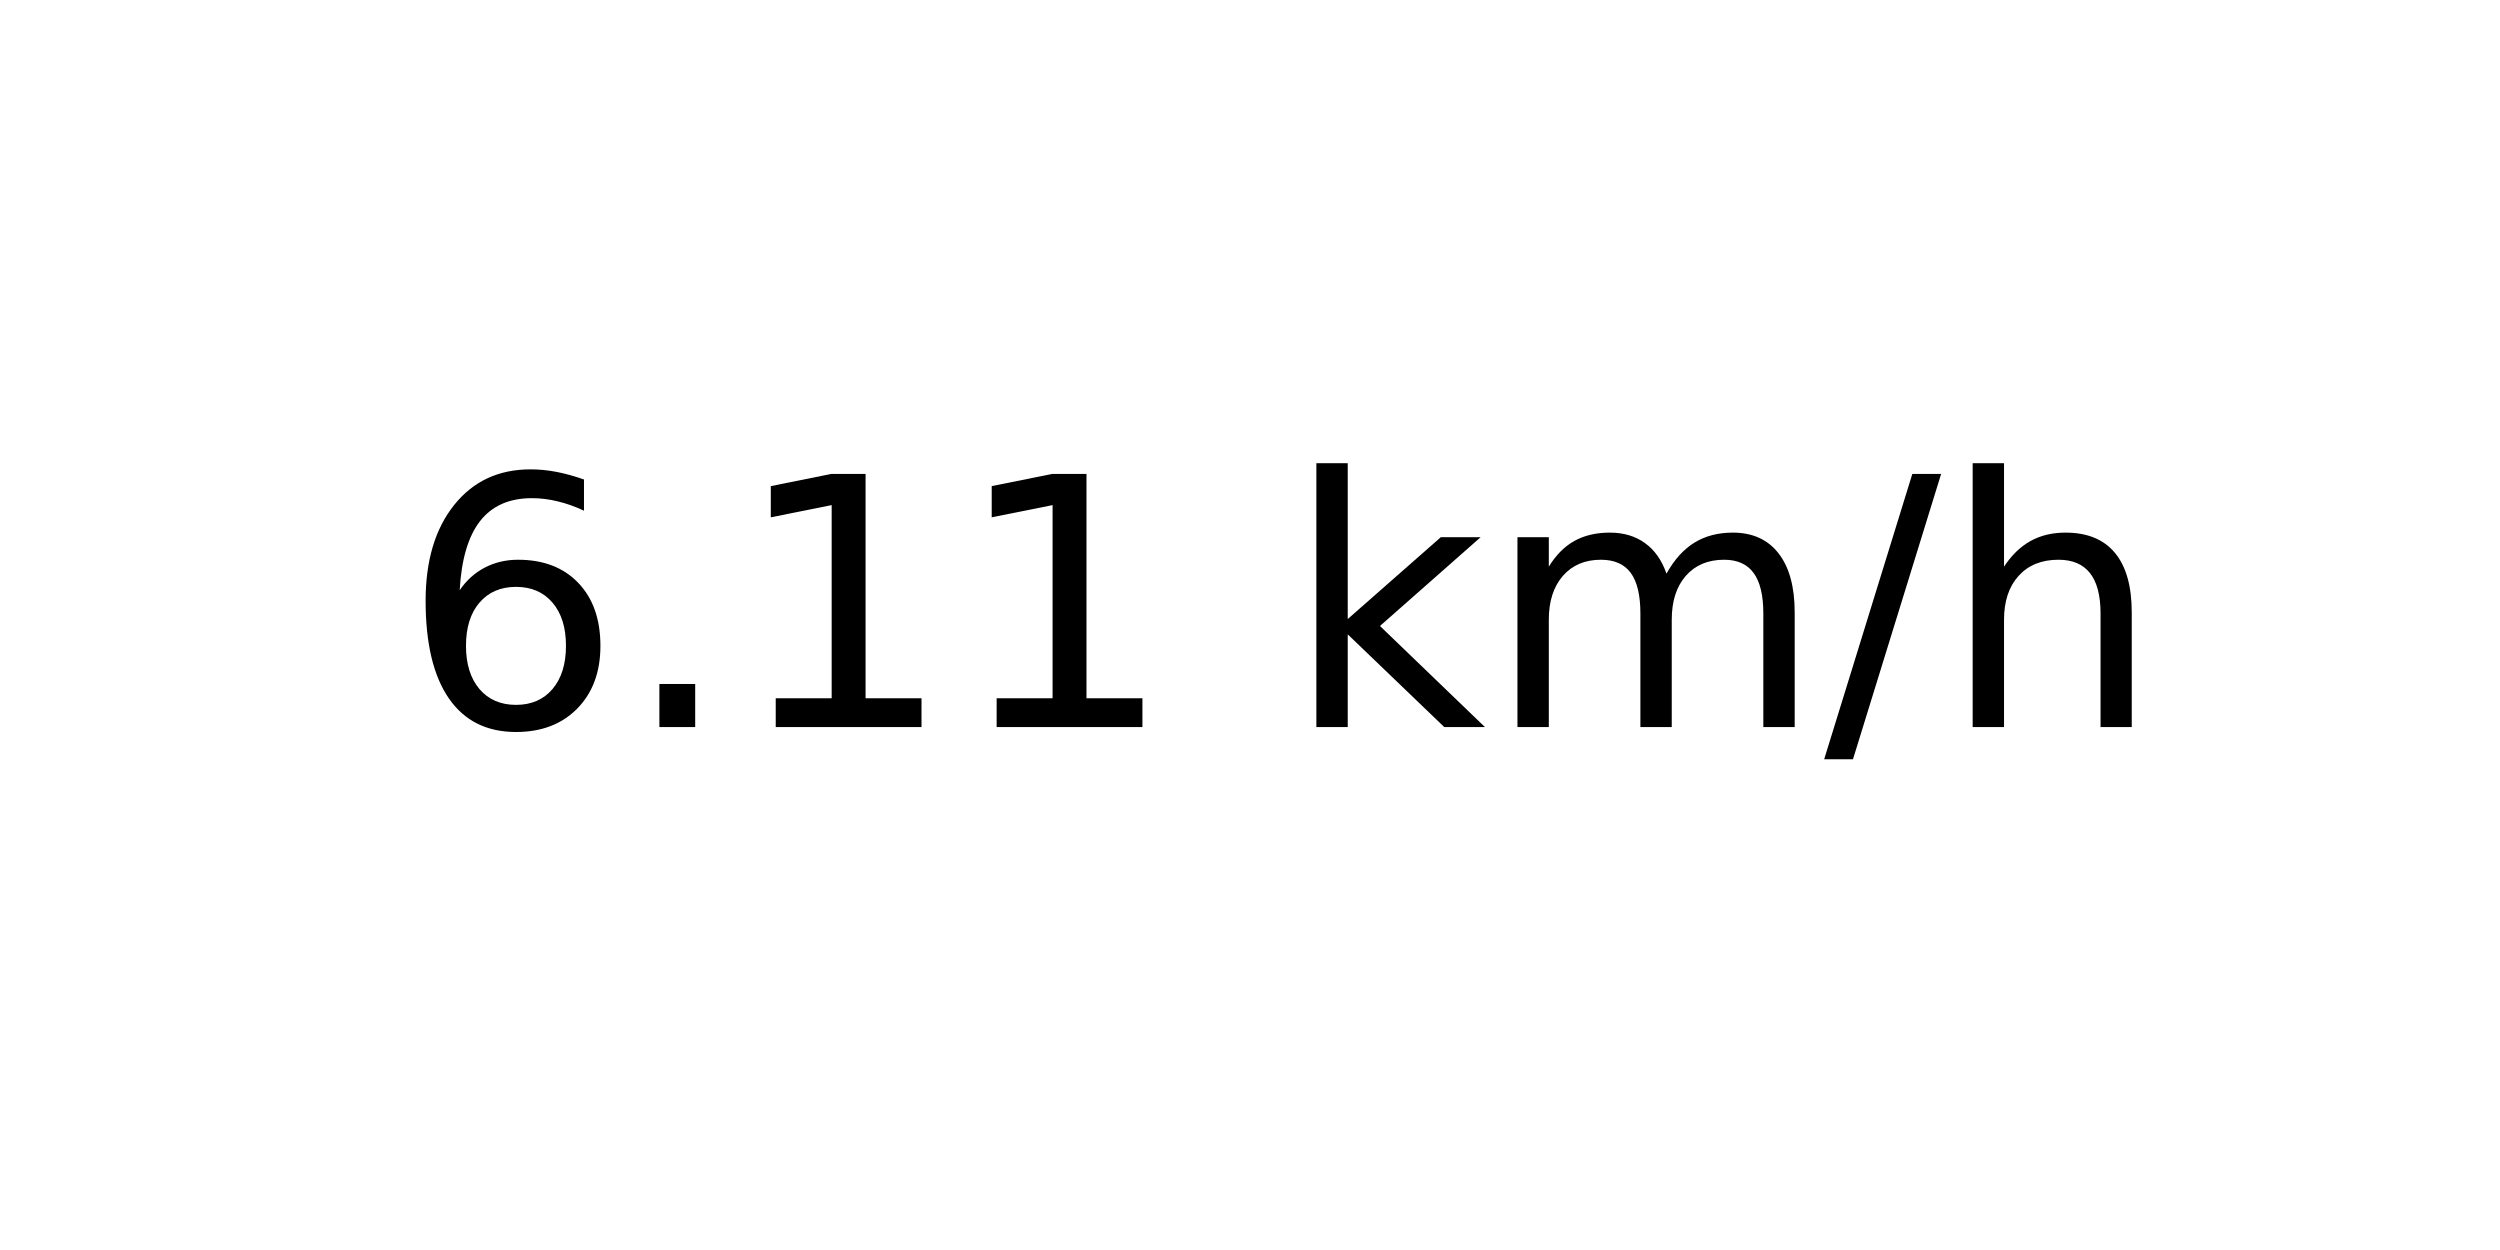
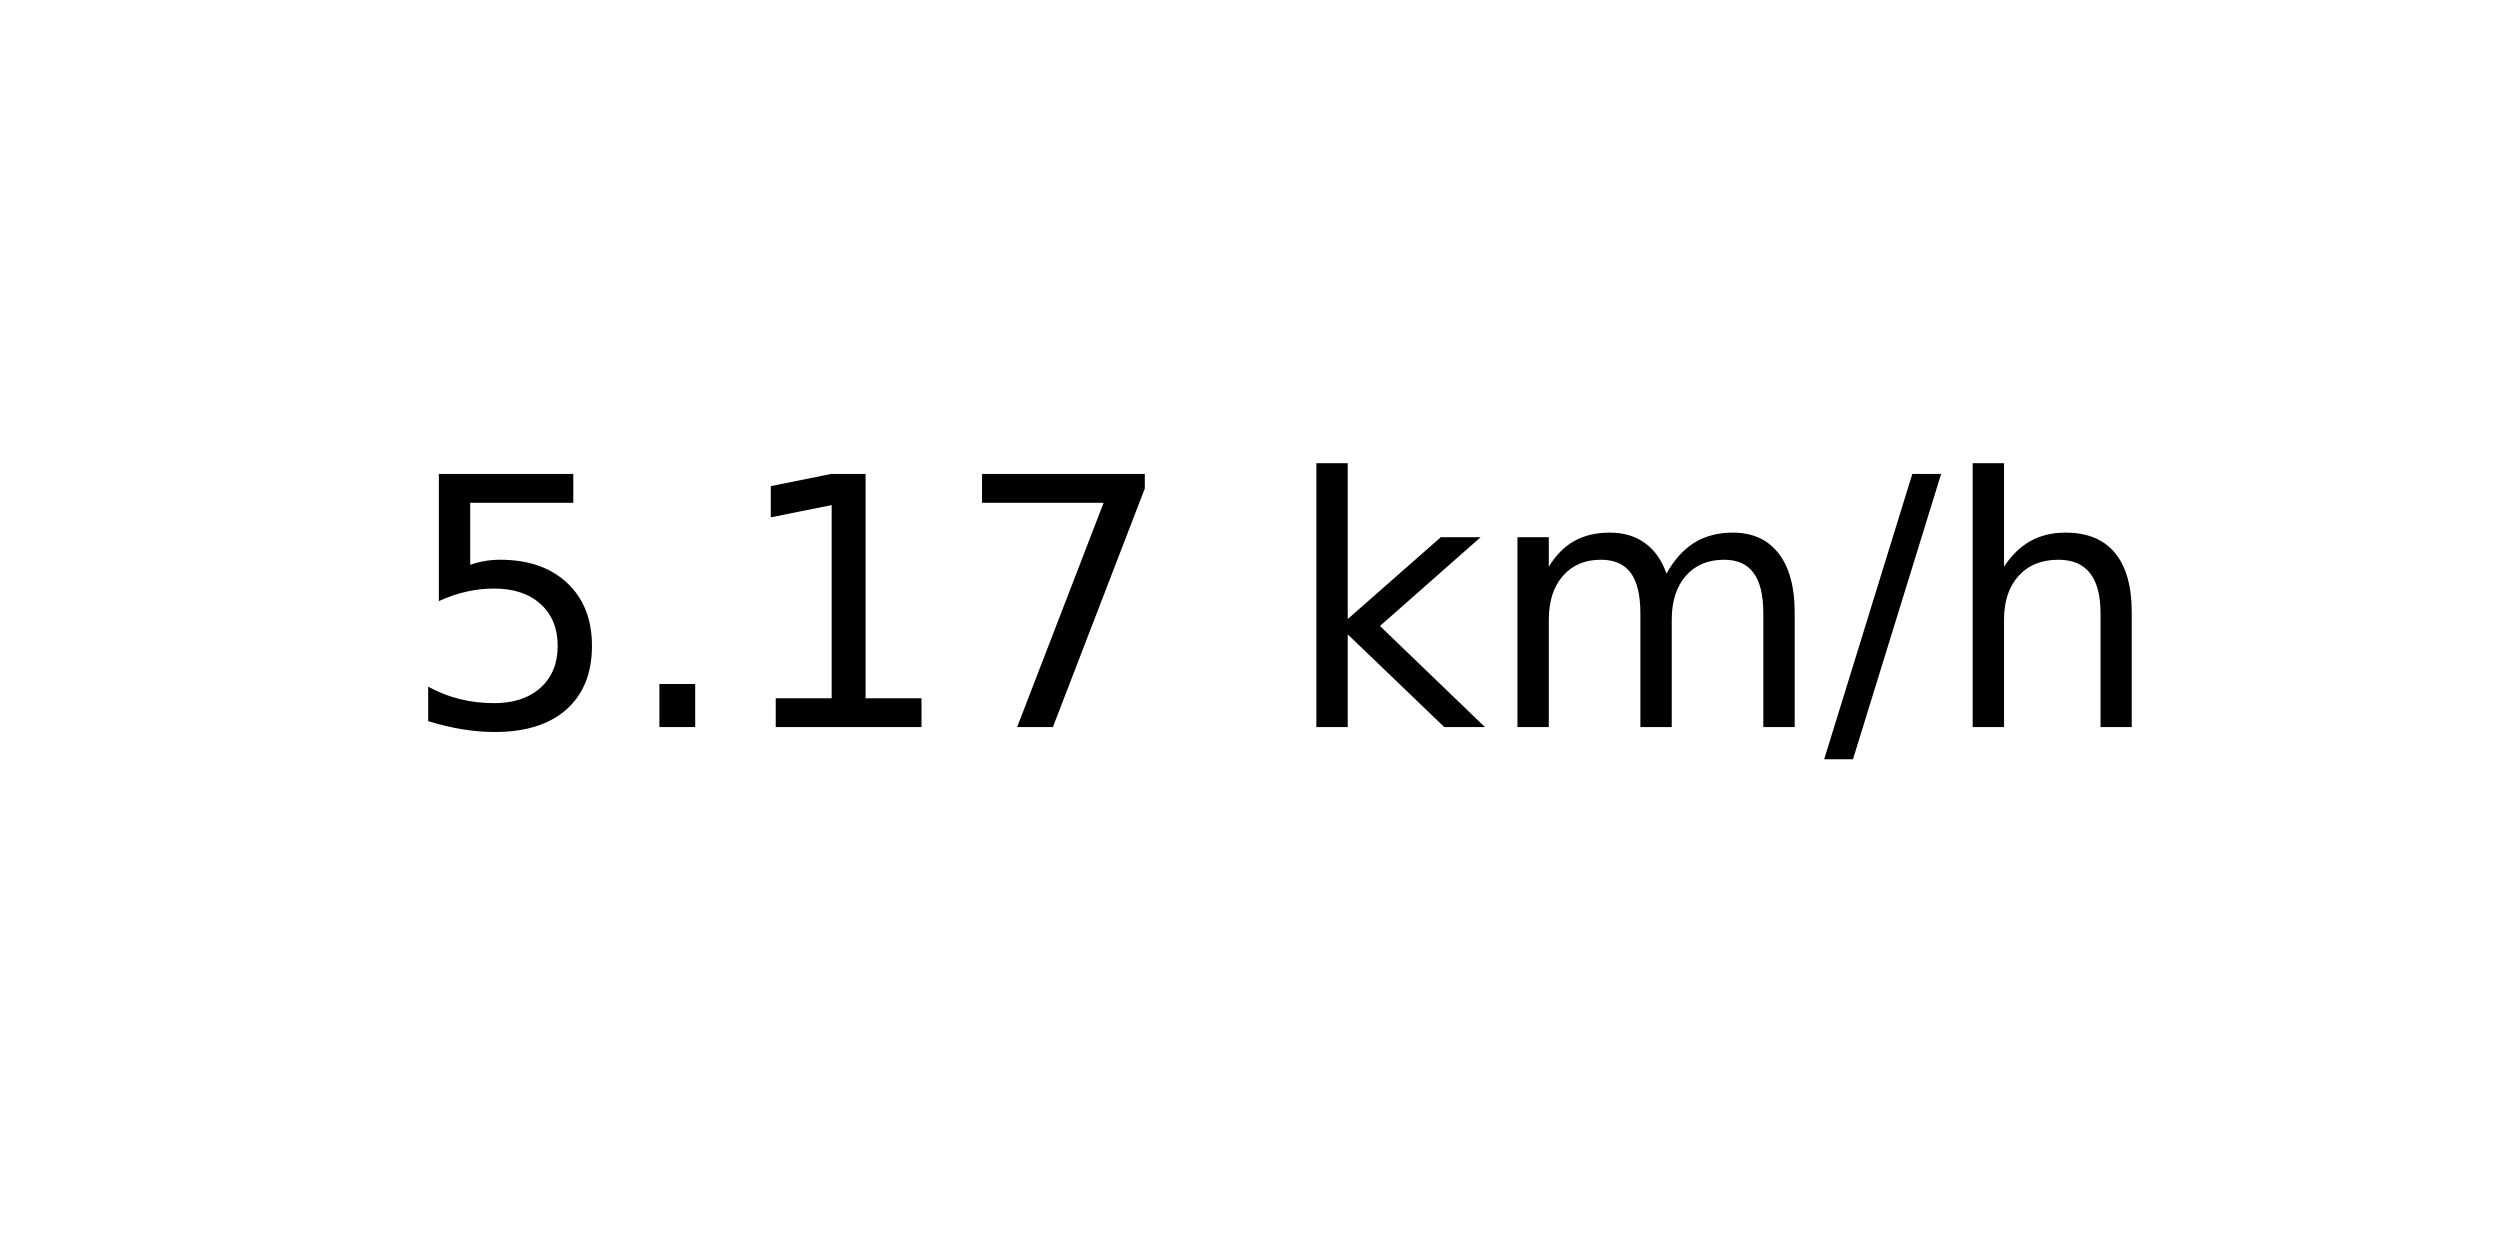
<svg xmlns="http://www.w3.org/2000/svg" xmlns:xlink="http://www.w3.org/1999/xlink" width="72pt" height="36pt" viewBox="0 0 72 36" version="1.1">
  <defs>
    <style type="text/css">*{stroke-linejoin: round; stroke-linecap: butt}</style>
  </defs>
  <g id="figure_1">
    <g id="axes_1">
      <g id="text_1">
        <g transform="translate(11.55937 20.93937) scale(0.1 -0.1)">
          <defs>
-             <path id="DejaVuSans-36" d="M 2113 2584  Q 1688 2584 1439 2293  Q 1191 2003 1191 1497  Q 1191 994 1439 701  Q 1688 409 2113 409  Q 2538 409 2786 701  Q 3034 994 3034 1497  Q 3034 2003 2786 2293  Q 2538 2584 2113 2584  z M 3366 4563  L 3366 3988  Q 3128 4100 2886 4159  Q 2644 4219 2406 4219  Q 1781 4219 1451 3797  Q 1122 3375 1075 2522  Q 1259 2794 1537 2939  Q 1816 3084 2150 3084  Q 2853 3084 3261 2657  Q 3669 2231 3669 1497  Q 3669 778 3244 343  Q 2819 -91 2113 -91  Q 1303 -91 875 529  Q 447 1150 447 2328  Q 447 3434 972 4092  Q 1497 4750 2381 4750  Q 2619 4750 2861 4703  Q 3103 4656 3366 4563  z " transform="scale(0.015625)" />
+             <path id="DejaVuSans-35" d="M 691 4666  L 3169 4666  L 3169 4134  L 1269 4134  L 1269 2991  Q 1406 3038 1543 3061  Q 1681 3084 1819 3084  Q 2600 3084 3056 2656  Q 3513 2228 3513 1497  Q 3513 744 3044 326  Q 2575 -91 1722 -91  Q 1428 -91 1123 -41  Q 819 9 494 109  L 494 744  Q 775 591 1075 516  Q 1375 441 1709 441  Q 2250 441 2565 725  Q 2881 1009 2881 1497  Q 2881 1984 2565 2268  Q 2250 2553 1709 2553  Q 1456 2553 1204 2497  Q 953 2441 691 2322  L 691 4666  z " transform="scale(0.015625)" />
            <path id="DejaVuSans-2e" d="M 684 794  L 1344 794  L 1344 0  L 684 0  L 684 794  z " transform="scale(0.015625)" />
            <path id="DejaVuSans-31" d="M 794 531  L 1825 531  L 1825 4091  L 703 3866  L 703 4441  L 1819 4666  L 2450 4666  L 2450 531  L 3481 531  L 3481 0  L 794 0  L 794 531  z " transform="scale(0.015625)" />
+             <path id="DejaVuSans-37" d="M 525 4666  L 3525 4666  L 3525 4397  L 1831 0  L 1172 0  L 2766 4134  L 525 4134  L 525 4666  z " transform="scale(0.015625)" />
            <path id="DejaVuSans-20" transform="scale(0.015625)" />
            <path id="DejaVuSans-6b" d="M 581 4863  L 1159 4863  L 1159 1991  L 2875 3500  L 3609 3500  L 1753 1863  L 3688 0  L 2938 0  L 1159 1709  L 1159 0  L 581 0  L 581 4863  z " transform="scale(0.015625)" />
            <path id="DejaVuSans-6d" d="M 3328 2828  Q 3544 3216 3844 3400  Q 4144 3584 4550 3584  Q 5097 3584 5394 3201  Q 5691 2819 5691 2113  L 5691 0  L 5113 0  L 5113 2094  Q 5113 2597 4934 2840  Q 4756 3084 4391 3084  Q 3944 3084 3684 2787  Q 3425 2491 3425 1978  L 3425 0  L 2847 0  L 2847 2094  Q 2847 2600 2669 2842  Q 2491 3084 2119 3084  Q 1678 3084 1418 2786  Q 1159 2488 1159 1978  L 1159 0  L 581 0  L 581 3500  L 1159 3500  L 1159 2956  Q 1356 3278 1631 3431  Q 1906 3584 2284 3584  Q 2666 3584 2933 3390  Q 3200 3197 3328 2828  z " transform="scale(0.015625)" />
            <path id="DejaVuSans-2f" d="M 1625 4666  L 2156 4666  L 531 -594  L 0 -594  L 1625 4666  z " transform="scale(0.015625)" />
            <path id="DejaVuSans-68" d="M 3513 2113  L 3513 0  L 2938 0  L 2938 2094  Q 2938 2591 2744 2837  Q 2550 3084 2163 3084  Q 1697 3084 1428 2787  Q 1159 2491 1159 1978  L 1159 0  L 581 0  L 581 4863  L 1159 4863  L 1159 2956  Q 1366 3272 1645 3428  Q 1925 3584 2291 3584  Q 2894 3584 3203 3211  Q 3513 2838 3513 2113  z " transform="scale(0.015625)" />
          </defs>
-           <use xlink:href="#DejaVuSans-36" />
+           <use xlink:href="#DejaVuSans-35" />
          <use xlink:href="#DejaVuSans-2e" x="63.623" />
          <use xlink:href="#DejaVuSans-31" x="95.41" />
-           <use xlink:href="#DejaVuSans-31" x="159.033" />
+           <use xlink:href="#DejaVuSans-37" x="159.033" />
          <use xlink:href="#DejaVuSans-20" x="222.656" />
          <use xlink:href="#DejaVuSans-6b" x="254.443" />
          <use xlink:href="#DejaVuSans-6d" x="312.354" />
          <use xlink:href="#DejaVuSans-2f" x="409.766" />
          <use xlink:href="#DejaVuSans-68" x="443.457" />
        </g>
      </g>
    </g>
  </g>
</svg>
